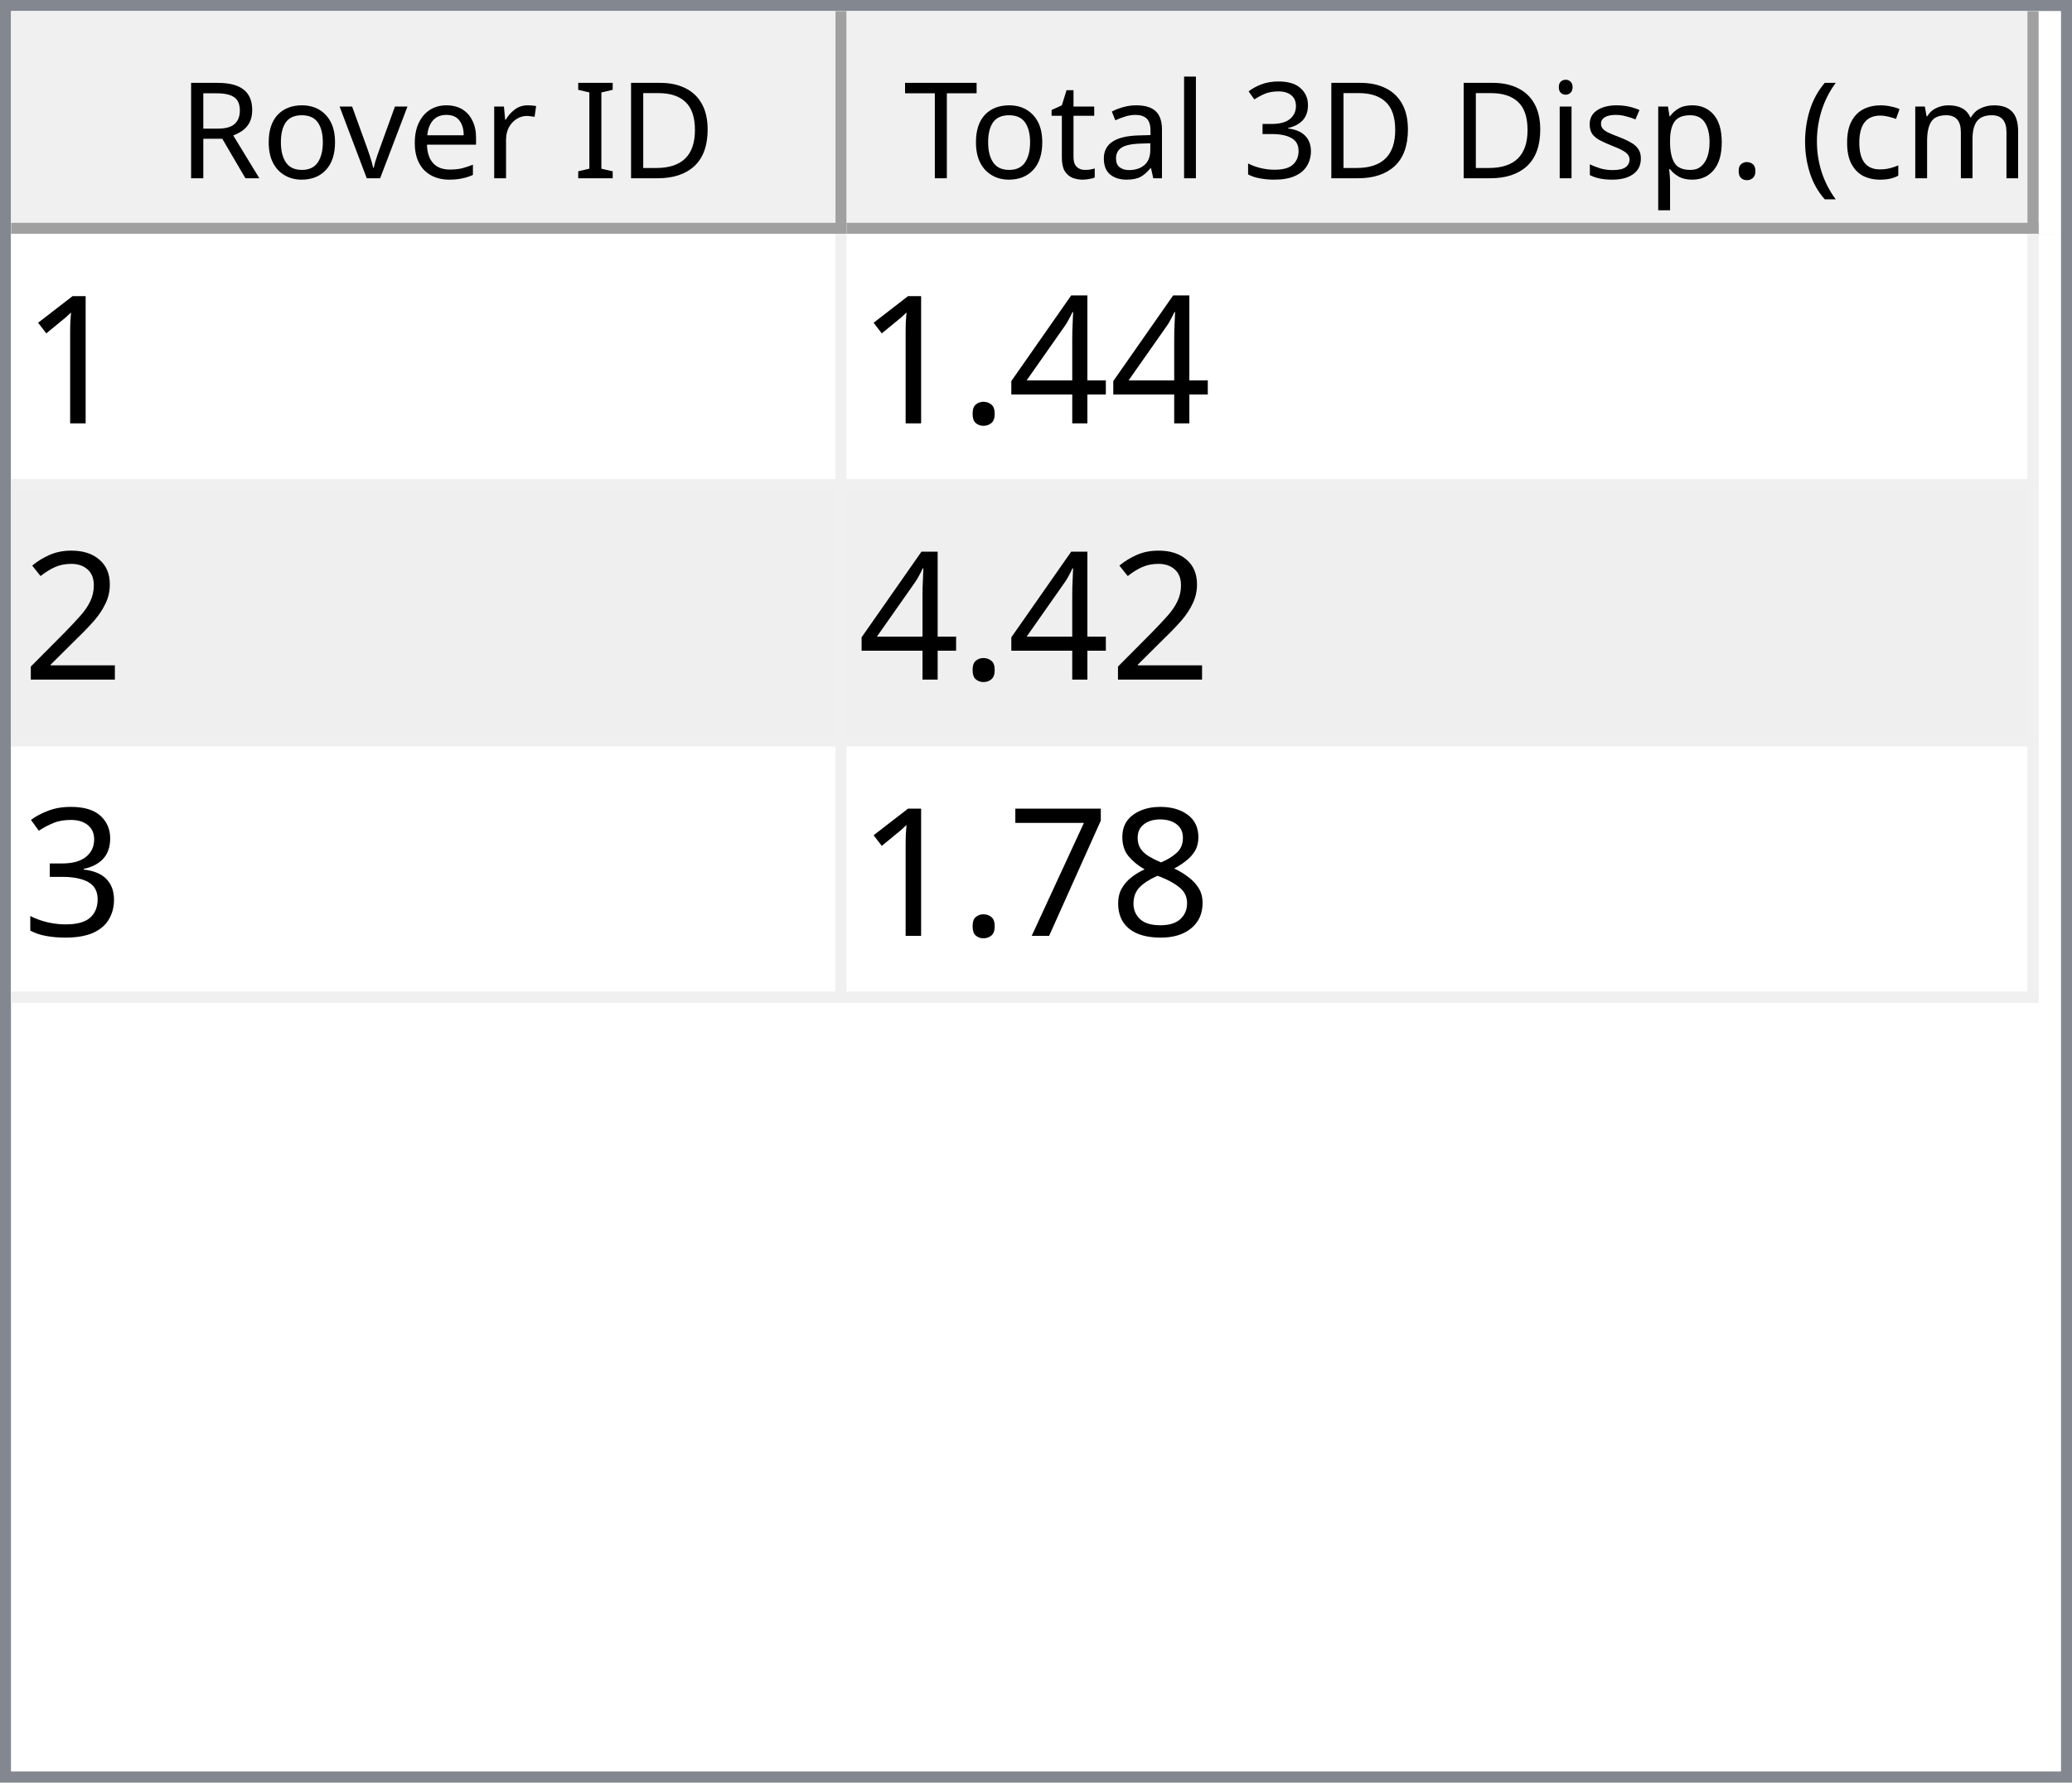
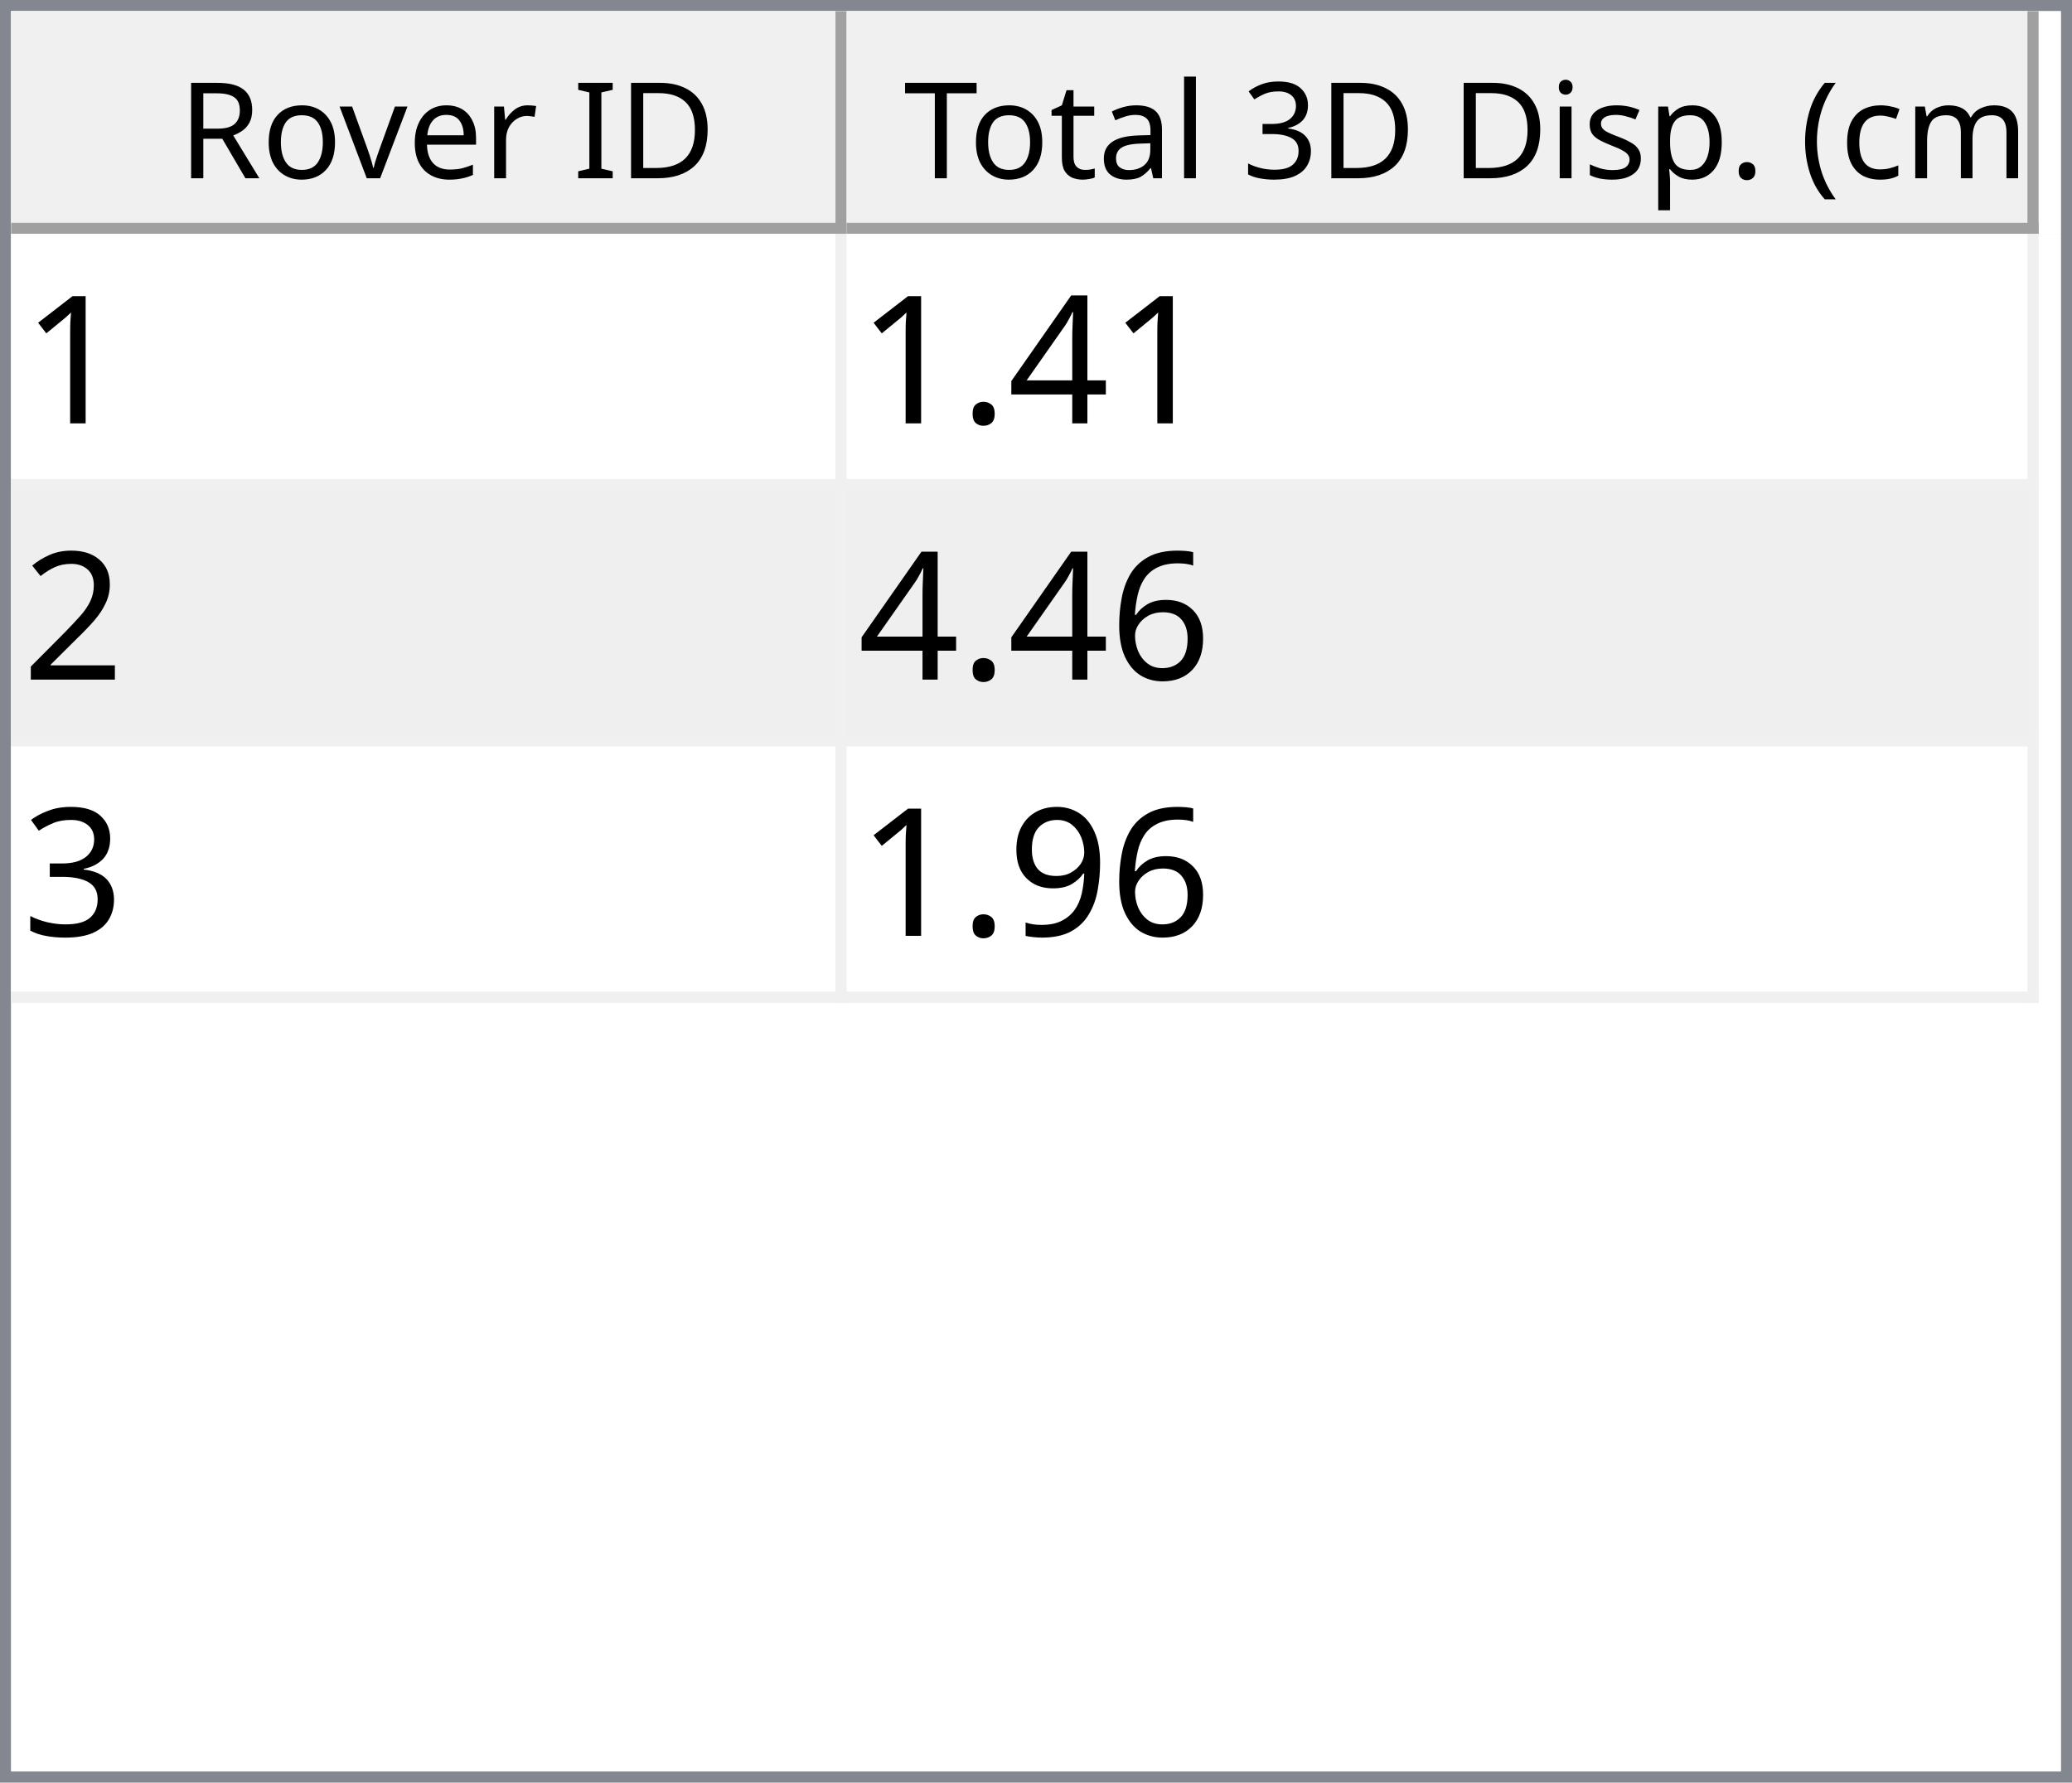
<svg xmlns="http://www.w3.org/2000/svg" style="fill-opacity:1; color-rendering:auto; color-interpolation:auto; text-rendering:auto; stroke:black; stroke-linecap:square; stroke-miterlimit:10; shape-rendering:auto; stroke-opacity:1; fill:black; stroke-dasharray:none; font-weight:normal; stroke-width:1; font-family:'Dialog'; font-style:normal; stroke-linejoin:miter; font-size:12px; stroke-dashoffset:0; image-rendering:auto;" width="186" height="160">
  <defs id="genericDefs" />
  <g>
    <defs id="defs1">
      <clipPath clipPathUnits="userSpaceOnUse" id="clipPath1">
        <path d="M0 0 L186 0 L186 160 L0 160 L0 0 Z" />
      </clipPath>
      <clipPath clipPathUnits="userSpaceOnUse" id="clipPath2">
        <path d="M0 0 L0 160 L186 160 L186 0 Z" />
      </clipPath>
      <clipPath clipPathUnits="userSpaceOnUse" id="clipPath3">
        <path d="M0 0 L0 20 L184 20 L184 0 Z" />
      </clipPath>
      <clipPath clipPathUnits="userSpaceOnUse" id="clipPath4">
        <path d="M0 0 L0 20 L75 20 L75 0 Z" />
      </clipPath>
      <clipPath clipPathUnits="userSpaceOnUse" id="clipPath5">
        <path d="M1 1 L1 19 L74 19 L74 1 Z" />
      </clipPath>
      <clipPath clipPathUnits="userSpaceOnUse" id="clipPath6">
        <path d="M0 0 L0 18 L73 18 L73 0 Z" />
      </clipPath>
      <clipPath clipPathUnits="userSpaceOnUse" id="clipPath7">
        <path d="M-0.5 -0.5 L-0.5 19.5 L74.5 19.5 L74.5 -0.5 Z" />
      </clipPath>
      <clipPath clipPathUnits="userSpaceOnUse" id="clipPath8">
        <path d="M0 0 L0 20 L107 20 L107 0 Z" />
      </clipPath>
      <clipPath clipPathUnits="userSpaceOnUse" id="clipPath9">
        <path d="M1 1 L1 19 L106 19 L106 1 Z" />
      </clipPath>
      <clipPath clipPathUnits="userSpaceOnUse" id="clipPath10">
        <path d="M0 0 L0 18 L105 18 L105 0 Z" />
      </clipPath>
      <clipPath clipPathUnits="userSpaceOnUse" id="clipPath11">
        <path d="M-0.5 -0.5 L-0.5 19.5 L106.5 19.5 L106.5 -0.5 Z" />
      </clipPath>
      <clipPath clipPathUnits="userSpaceOnUse" id="clipPath12">
        <path d="M0 0 L0 138 L184 138 L184 0 Z" />
      </clipPath>
      <clipPath clipPathUnits="userSpaceOnUse" id="clipPath13">
        <path d="M0 0 L0 69 L182 69 L182 0 Z" />
      </clipPath>
      <clipPath clipPathUnits="userSpaceOnUse" id="clipPath14">
        <path d="M-0.5 -0.5 L-0.5 68.5 L181.5 68.5 L181.5 -0.5 Z" />
      </clipPath>
      <clipPath clipPathUnits="userSpaceOnUse" id="clipPath15">
        <path d="M0 0 L0 22 L74 22 L74 0 Z" />
      </clipPath>
      <clipPath clipPathUnits="userSpaceOnUse" id="clipPath16">
        <path d="M0 0 L0 22 L106 22 L106 0 Z" />
      </clipPath>
      <font horiz-adv-x="64.551" id="font1">
        <font-face ascent="107.91" descent="25.098" units-per-em="100" style="font-style:normal; font-family:Segoe UI; font-weight:normal;" />
        <missing-glyph horiz-adv-x="64.551" d="M8.109 0 L8.109 68.266 L56.453 68.266 L56.453 0 L8.109 0 ZM15.328 7.234 L49.219 7.234 L49.219 61.031 L15.328 61.031 L15.328 7.234 Z" />
        <glyph unicode="D" horiz-adv-x="70.117" d="M9.188 0 L9.188 70.016 L28.516 70.016 Q65.531 70.016 65.531 35.891 Q65.531 19.672 55.25 9.836 Q44.969 0 27.734 0 L9.188 0 ZM17.391 62.594 L17.391 7.422 L27.828 7.422 Q41.609 7.422 49.273 14.797 Q56.938 22.172 56.938 35.688 Q56.938 62.594 28.328 62.594 L17.391 62.594 Z" />
        <glyph unicode="I" horiz-adv-x="26.611" d="M17.391 0 L9.188 0 L9.188 70.016 L17.391 70.016 L17.391 0 Z" />
        <glyph unicode=" " horiz-adv-x="27.393" d="" />
        <glyph unicode="r" horiz-adv-x="34.766" d="M34.188 41.891 Q32.078 43.5 28.125 43.5 Q23 43.5 19.555 38.672 Q16.109 33.844 16.109 25.484 L16.109 0 L8.109 0 L8.109 50 L16.109 50 L16.109 39.703 L16.312 39.703 Q18.016 44.969 21.531 47.922 Q25.047 50.875 29.391 50.875 Q32.516 50.875 34.188 50.203 L34.188 41.891 Z" />
        <glyph unicode="e" horiz-adv-x="52.295" d="M48.297 23 L12.984 23 Q13.188 14.656 17.484 10.109 Q21.781 5.562 29.297 5.562 Q37.75 5.562 44.828 11.141 L44.828 3.609 Q38.234 -1.172 27.391 -1.172 Q16.797 -1.172 10.742 5.641 Q4.688 12.453 4.688 24.812 Q4.688 36.469 11.305 43.82 Q17.922 51.172 27.734 51.172 Q37.547 51.172 42.922 44.828 Q48.297 38.484 48.297 27.203 L48.297 23 ZM40.094 29.781 Q40.047 36.719 36.75 40.578 Q33.453 44.438 27.594 44.438 Q21.922 44.438 17.969 40.383 Q14.016 36.328 13.094 29.781 L40.094 29.781 Z" />
        <glyph unicode="v" horiz-adv-x="47.9" d="M47.406 50 L27.484 0 L19.625 0 L0.688 50 L9.469 50 L22.172 13.672 Q23.578 9.672 23.922 6.688 L24.125 6.688 Q24.609 10.453 25.688 13.484 L38.969 50 L47.406 50 Z" />
        <glyph unicode="o" horiz-adv-x="58.594" d="M29 -1.172 Q17.922 -1.172 11.305 5.836 Q4.688 12.844 4.688 24.422 Q4.688 37.016 11.57 44.094 Q18.453 51.172 30.172 51.172 Q41.359 51.172 47.633 44.289 Q53.906 37.406 53.906 25.203 Q53.906 13.234 47.141 6.031 Q40.375 -1.172 29 -1.172 ZM29.594 44.438 Q21.875 44.438 17.383 39.188 Q12.891 33.938 12.891 24.703 Q12.891 15.828 17.43 10.695 Q21.969 5.562 29.594 5.562 Q37.359 5.562 41.531 10.594 Q45.703 15.625 45.703 24.906 Q45.703 34.281 41.531 39.359 Q37.359 44.438 29.594 44.438 Z" />
        <glyph unicode="R" horiz-adv-x="59.814" d="M59.375 0 L49.609 0 L37.891 19.625 Q36.281 22.359 34.766 24.289 Q33.25 26.219 31.664 27.438 Q30.078 28.656 28.25 29.219 Q26.422 29.781 24.125 29.781 L17.391 29.781 L17.391 0 L9.188 0 L9.188 70.016 L30.078 70.016 Q34.672 70.016 38.555 68.867 Q42.438 67.719 45.289 65.375 Q48.141 63.031 49.758 59.547 Q51.375 56.062 51.375 51.375 Q51.375 47.703 50.273 44.656 Q49.172 41.609 47.148 39.211 Q45.125 36.812 42.266 35.133 Q39.406 33.453 35.844 32.516 L35.844 32.328 Q37.594 31.547 38.891 30.547 Q40.188 29.547 41.359 28.18 Q42.531 26.812 43.68 25.078 Q44.828 23.344 46.234 21.047 L59.375 0 ZM17.391 62.594 L17.391 37.203 L28.516 37.203 Q31.594 37.203 34.203 38.133 Q36.812 39.062 38.719 40.797 Q40.625 42.531 41.703 45.047 Q42.781 47.562 42.781 50.688 Q42.781 56.297 39.141 59.445 Q35.5 62.594 28.609 62.594 L17.391 62.594 Z" />
        <glyph unicode=")" horiz-adv-x="30.176" d="M8.297 -15.922 L1.172 -15.922 Q16.406 2.344 16.406 26.812 Q16.406 51.469 1.078 70.016 L8.297 70.016 Q23.531 52.156 23.531 26.703 Q23.531 1.375 8.297 -15.922 Z" />
        <glyph unicode="m" horiz-adv-x="86.133" d="M79.109 0 L71.094 0 L71.094 28.719 Q71.094 37.016 68.531 40.727 Q65.969 44.438 59.906 44.438 Q54.781 44.438 51.195 39.75 Q47.609 35.062 47.609 28.516 L47.609 0 L39.594 0 L39.594 29.688 Q39.594 44.438 28.219 44.438 Q22.953 44.438 19.531 40.016 Q16.109 35.594 16.109 28.516 L16.109 0 L8.109 0 L8.109 50 L16.109 50 L16.109 42.094 L16.312 42.094 Q21.625 51.172 31.844 51.172 Q36.969 51.172 40.773 48.312 Q44.578 45.453 46 40.828 Q51.562 51.172 62.594 51.172 Q79.109 51.172 79.109 30.812 L79.109 0 Z" />
        <glyph unicode="c" horiz-adv-x="46.191" d="M42.188 2.297 Q36.422 -1.172 28.516 -1.172 Q17.828 -1.172 11.258 5.789 Q4.688 12.75 4.688 23.828 Q4.688 36.188 11.766 43.68 Q18.844 51.172 30.672 51.172 Q37.25 51.172 42.281 48.734 L42.281 40.531 Q36.719 44.438 30.375 44.438 Q22.703 44.438 17.797 38.945 Q12.891 33.453 12.891 24.516 Q12.891 15.719 17.508 10.641 Q22.125 5.562 29.891 5.562 Q36.422 5.562 42.188 9.906 L42.188 2.297 Z" />
        <glyph unicode="(" horiz-adv-x="30.176" d="M29.109 -15.922 L21.969 -15.922 Q6.844 1.375 6.844 26.703 Q6.844 52.156 21.969 70.016 L29.203 70.016 Q13.875 51.469 13.875 26.812 Q13.875 2.344 29.109 -15.922 Z" />
        <glyph unicode="." horiz-adv-x="21.68" d="M10.891 -1.078 Q8.641 -1.078 7.055 0.539 Q5.469 2.156 5.469 4.391 Q5.469 6.641 7.055 8.273 Q8.641 9.906 10.891 9.906 Q13.188 9.906 14.797 8.273 Q16.406 6.641 16.406 4.391 Q16.406 2.156 14.797 0.539 Q13.188 -1.078 10.891 -1.078 Z" />
        <glyph unicode="p" horiz-adv-x="58.789" d="M16.312 7.234 L16.109 7.234 L16.109 -23 L8.109 -23 L8.109 50 L16.109 50 L16.109 41.219 L16.312 41.219 Q22.219 51.172 33.594 51.172 Q43.266 51.172 48.688 44.461 Q54.109 37.75 54.109 26.469 Q54.109 13.922 48 6.375 Q41.891 -1.172 31.297 -1.172 Q21.578 -1.172 16.312 7.234 ZM16.109 27.391 L16.109 20.406 Q16.109 14.203 20.141 9.883 Q24.172 5.562 30.375 5.562 Q37.641 5.562 41.773 11.133 Q45.906 16.703 45.906 26.609 Q45.906 34.969 42.047 39.703 Q38.188 44.438 31.594 44.438 Q24.609 44.438 20.359 39.578 Q16.109 34.719 16.109 27.391 Z" />
        <glyph unicode="s" horiz-adv-x="42.432" d="M5.078 1.812 L5.078 10.406 Q11.625 5.562 19.484 5.562 Q30.031 5.562 30.031 12.594 Q30.031 14.594 29.125 15.992 Q28.219 17.391 26.68 18.461 Q25.141 19.531 23.07 20.383 Q21 21.234 18.609 22.172 Q15.281 23.484 12.766 24.828 Q10.25 26.172 8.57 27.859 Q6.891 29.547 6.031 31.695 Q5.172 33.844 5.172 36.719 Q5.172 40.234 6.789 42.945 Q8.406 45.656 11.086 47.484 Q13.766 49.312 17.211 50.242 Q20.656 51.172 24.312 51.172 Q30.812 51.172 35.938 48.922 L35.938 40.828 Q30.422 44.438 23.25 44.438 Q21 44.438 19.195 43.922 Q17.391 43.406 16.094 42.477 Q14.797 41.547 14.086 40.258 Q13.375 38.969 13.375 37.406 Q13.375 35.453 14.086 34.133 Q14.797 32.812 16.164 31.789 Q17.531 30.766 19.484 29.938 Q21.438 29.109 23.922 28.125 Q27.25 26.859 29.883 25.516 Q32.516 24.172 34.375 22.484 Q36.234 20.797 37.234 18.602 Q38.234 16.406 38.234 13.375 Q38.234 9.672 36.602 6.938 Q34.969 4.203 32.234 2.398 Q29.5 0.594 25.93 -0.289 Q22.359 -1.172 18.453 -1.172 Q10.75 -1.172 5.078 1.812 Z" />
        <glyph unicode="i" horiz-adv-x="24.219" d="M12.203 62.703 Q10.062 62.703 8.547 64.164 Q7.031 65.625 7.031 67.875 Q7.031 70.125 8.547 71.609 Q10.062 73.094 12.203 73.094 Q14.406 73.094 15.945 71.609 Q17.484 70.125 17.484 67.875 Q17.484 65.719 15.945 64.211 Q14.406 62.703 12.203 62.703 ZM16.109 0 L8.109 0 L8.109 50 L16.109 50 L16.109 0 Z" />
        <glyph unicode="3" horiz-adv-x="53.906" d="M46.531 19.828 Q46.531 15.094 44.75 11.211 Q42.969 7.328 39.719 4.57 Q36.469 1.812 31.93 0.297 Q27.391 -1.219 21.922 -1.219 Q11.922 -1.219 6 2.594 L6 11.188 Q13.094 5.609 22.219 5.609 Q25.875 5.609 28.828 6.539 Q31.781 7.469 33.906 9.227 Q36.031 10.984 37.18 13.477 Q38.328 15.969 38.328 19.094 Q38.328 32.812 18.797 32.812 L12.984 32.812 L12.984 39.594 L18.5 39.594 Q35.797 39.594 35.797 52.484 Q35.797 64.406 22.609 64.406 Q15.188 64.406 8.688 59.422 L8.688 67.188 Q15.375 71.188 24.609 71.188 Q29 71.188 32.57 69.969 Q36.141 68.75 38.68 66.555 Q41.219 64.359 42.609 61.281 Q44 58.203 44 54.5 Q44 40.672 30.031 36.719 L30.031 36.531 Q33.594 36.141 36.625 34.797 Q39.656 33.453 41.852 31.305 Q44.047 29.156 45.289 26.25 Q46.531 23.344 46.531 19.828 Z" />
        <glyph unicode="l" horiz-adv-x="24.219" d="M16.109 0 L8.109 0 L8.109 74.031 L16.109 74.031 L16.109 0 Z" />
        <glyph unicode="a" horiz-adv-x="50.879" d="M43.891 0 L35.891 0 L35.891 7.812 L35.688 7.812 Q30.469 -1.172 20.312 -1.172 Q12.844 -1.172 8.617 2.781 Q4.391 6.734 4.391 13.281 Q4.391 27.297 20.906 29.594 L35.891 31.688 Q35.891 44.438 25.594 44.438 Q16.547 44.438 9.281 38.281 L9.281 46.484 Q16.656 51.172 26.266 51.172 Q43.891 51.172 43.891 32.516 L43.891 0 ZM35.891 25.297 L23.828 23.641 Q18.266 22.859 15.43 20.875 Q12.594 18.891 12.594 13.875 Q12.594 10.203 15.211 7.883 Q17.828 5.562 22.172 5.562 Q28.125 5.562 32.008 9.742 Q35.891 13.922 35.891 20.312 L35.891 25.297 Z" />
        <glyph unicode="t" horiz-adv-x="33.887" d="M31.297 0.484 Q28.469 -1.078 23.828 -1.078 Q10.688 -1.078 10.688 13.578 L10.688 43.172 L2.094 43.172 L2.094 50 L10.688 50 L10.688 62.203 L18.703 64.797 L18.703 50 L31.297 50 L31.297 43.172 L18.703 43.172 L18.703 14.984 Q18.703 9.969 20.414 7.82 Q22.125 5.672 26.078 5.672 Q29.109 5.672 31.297 7.328 L31.297 0.484 Z" />
        <glyph unicode="T" horiz-adv-x="52.393" d="M50.594 62.594 L30.375 62.594 L30.375 0 L22.172 0 L22.172 62.594 L2 62.594 L2 70.016 L50.594 70.016 L50.594 62.594 Z" />
      </font>
      <font horiz-adv-x="75.0" id="font2">
        <font-face ascent="100.537" descent="21.973" units-per-em="100" style="font-style:normal; font-family:sans-serif; font-weight:normal;" />
        <missing-glyph horiz-adv-x="75.0" d="M12.5 0 L12.5 62.5 L62.5 62.5 L62.5 0 L12.5 0 ZM14.062 1.562 L60.938 1.562 L60.938 60.938 L14.062 60.938 L14.062 1.562 Z" />
        <glyph unicode="1" horiz-adv-x="55.615" d="M37.25 0 L28.469 0 L28.469 56 Q25.297 52.984 20.141 49.953 Q14.984 46.922 10.891 45.406 L10.891 53.906 Q18.266 57.375 23.781 62.305 Q29.297 67.234 31.594 71.875 L37.25 71.875 L37.25 0 Z" />
        <glyph unicode="4" horiz-adv-x="55.615" d="M32.328 0 L32.328 17.141 L1.266 17.141 L1.266 25.203 L33.938 71.578 L41.109 71.578 L41.109 25.203 L50.781 25.203 L50.781 17.141 L41.109 17.141 L41.109 0 L32.328 0 ZM32.328 25.203 L32.328 57.469 L9.906 25.203 L32.328 25.203 Z" />
        <glyph unicode="." horiz-adv-x="27.783" d="M9.078 0 L9.078 10.016 L19.094 10.016 L19.094 0 L9.078 0 Z" />
        <glyph unicode="2" horiz-adv-x="55.615" d="M50.344 8.453 L50.344 0 L3.031 0 Q2.938 3.172 4.047 6.109 Q5.859 10.938 9.836 15.625 Q13.812 20.312 21.344 26.469 Q33.016 36.031 37.117 41.625 Q41.219 47.219 41.219 52.203 Q41.219 57.422 37.477 61.008 Q33.734 64.594 27.734 64.594 Q21.391 64.594 17.578 60.789 Q13.766 56.984 13.719 50.25 L4.688 51.172 Q5.609 61.281 11.664 66.578 Q17.719 71.875 27.938 71.875 Q38.234 71.875 44.242 66.164 Q50.25 60.453 50.25 52 Q50.25 47.703 48.492 43.555 Q46.734 39.406 42.656 34.812 Q38.578 30.219 29.109 22.219 Q21.188 15.578 18.945 13.211 Q16.703 10.844 15.234 8.453 L50.344 8.453 Z" />
+         <glyph unicode="6" horiz-adv-x="55.615" d="M49.75 54.047 L41.016 53.375 Q39.844 58.547 37.703 60.891 Q34.125 64.656 28.906 64.656 Q24.703 64.656 21.531 62.312 Q17.391 59.281 14.992 53.469 Q12.594 47.656 12.5 36.922 Q15.672 41.75 20.266 44.094 Q24.859 46.438 29.891 46.438 Q38.672 46.438 44.852 39.969 Q51.031 33.5 51.031 23.25 Q51.031 16.5 48.125 10.719 Q45.219 4.938 40.141 1.859 Q35.062 -1.219 28.609 -1.219 Q17.625 -1.219 10.695 6.859 Q3.766 14.938 3.766 33.5 Q3.766 54.25 11.422 63.672 Q18.109 71.875 29.438 71.875 Q37.891 71.875 43.289 67.141 Q48.688 62.406 49.75 54.047 ZM13.875 23.188 Q13.875 18.656 15.797 14.508 Q17.719 10.359 21.188 8.18 Q24.656 6 28.469 6 Q34.031 6 38.039 10.492 Q42.047 14.984 42.047 22.703 Q42.047 30.125 38.086 34.398 Q34.125 38.672 28.125 38.672 Q22.172 38.672 18.023 34.398 Q13.875 30.125 13.875 23.188 Z" />
        <glyph unicode="3" horiz-adv-x="55.615" d="M4.203 18.891 L12.984 20.062 Q14.5 12.594 18.141 9.297 Q21.781 6 27 6 Q33.203 6 37.477 10.297 Q41.75 14.594 41.75 20.953 Q41.75 27 37.797 30.93 Q33.844 34.859 27.734 34.859 Q25.25 34.859 21.531 33.891 L22.516 41.609 Q23.391 41.5 23.922 41.5 Q29.547 41.5 34.039 44.43 Q38.531 47.359 38.531 53.469 Q38.531 58.297 35.258 61.477 Q31.984 64.656 26.812 64.656 Q21.688 64.656 18.266 61.43 Q14.844 58.203 13.875 51.766 L5.078 53.328 Q6.688 62.156 12.398 67.016 Q18.109 71.875 26.609 71.875 Q32.469 71.875 37.398 69.359 Q42.328 66.844 44.945 62.5 Q47.562 58.156 47.562 53.266 Q47.562 48.641 45.07 44.828 Q42.578 41.016 37.703 38.766 Q44.047 37.312 47.562 32.695 Q51.078 28.078 51.078 21.141 Q51.078 11.766 44.242 5.25 Q37.406 -1.266 26.953 -1.266 Q17.531 -1.266 11.305 4.352 Q5.078 9.969 4.203 18.891 Z" />
-         <glyph unicode="8" horiz-adv-x="55.615" d="M17.672 38.812 Q12.203 40.828 9.57 44.539 Q6.938 48.25 6.938 53.422 Q6.938 61.234 12.555 66.555 Q18.172 71.875 27.484 71.875 Q36.859 71.875 42.578 66.43 Q48.297 60.984 48.297 53.172 Q48.297 48.188 45.68 44.508 Q43.062 40.828 37.75 38.812 Q44.344 36.672 47.781 31.883 Q51.219 27.094 51.219 20.453 Q51.219 11.281 44.727 5.031 Q38.234 -1.219 27.641 -1.219 Q17.047 -1.219 10.547 5.055 Q4.047 11.328 4.047 20.703 Q4.047 27.688 7.594 32.398 Q11.141 37.109 17.672 38.812 ZM15.922 53.719 Q15.922 48.641 19.195 45.414 Q22.469 42.188 27.688 42.188 Q32.766 42.188 36.016 45.383 Q39.266 48.578 39.266 53.219 Q39.266 58.062 35.914 61.359 Q32.562 64.656 27.594 64.656 Q22.562 64.656 19.242 61.43 Q15.922 58.203 15.922 53.719 ZM13.094 20.656 Q13.094 16.891 14.875 13.375 Q16.656 9.859 20.172 7.93 Q23.688 6 27.734 6 Q34.031 6 38.133 10.055 Q42.234 14.109 42.234 20.359 Q42.234 26.703 38.016 30.859 Q33.797 35.016 27.438 35.016 Q21.234 35.016 17.164 30.914 Q13.094 26.812 13.094 20.656 Z" />
-         <glyph unicode="7" horiz-adv-x="55.615" d="M4.734 62.203 L4.734 70.656 L51.078 70.656 L51.078 63.812 Q44.234 56.547 37.523 44.484 Q30.812 32.422 27.156 19.672 Q24.516 10.688 23.781 0 L14.75 0 Q14.891 8.453 18.062 20.414 Q21.234 32.375 27.172 43.484 Q33.109 54.594 39.797 62.203 L4.734 62.203 Z" />
+         <glyph unicode="9" horiz-adv-x="55.615" d="M5.469 16.547 L13.922 17.328 Q14.984 11.375 18.016 8.688 Q21.047 6 25.781 6 Q29.828 6 32.883 7.859 Q35.938 9.719 37.891 12.82 Q39.844 15.922 41.164 21.195 Q42.484 26.469 42.484 31.938 Q42.484 32.516 42.438 33.688 Q39.797 29.5 35.234 26.883 Q30.672 24.266 25.344 24.266 Q16.453 24.266 10.305 30.711 Q4.156 37.156 4.156 47.703 Q4.156 58.594 10.578 65.234 Q17 71.875 26.656 71.875 Q33.641 71.875 39.43 68.117 Q45.219 64.359 48.219 57.398 Q51.219 50.438 51.219 37.25 Q51.219 23.531 48.242 15.406 Q45.266 7.281 39.383 3.031 Q33.5 -1.219 25.594 -1.219 Q17.188 -1.219 11.867 3.445 Q6.547 8.109 5.469 16.547 ZM41.453 48.141 Q41.453 55.719 37.43 60.156 Q33.406 64.594 27.734 64.594 Q21.875 64.594 17.531 59.812 Q13.188 55.031 13.188 47.406 Q13.188 40.578 17.312 36.305 Q21.438 32.031 27.484 32.031 Q33.594 32.031 37.523 36.305 Q41.453 40.578 41.453 48.141 Z" />
      </font>
    </defs>
    <g style="fill:white; stroke:white;">
      <rect x="0" y="0" width="186" style="clip-path:url(#clipPath1); stroke:none;" height="160" />
    </g>
    <g style="fill:white; text-rendering:optimizeSpeed; color-rendering:optimizeSpeed; image-rendering:optimizeSpeed; shape-rendering:crispEdges; stroke:white; color-interpolation:sRGB;">
      <rect x="0" width="186" height="160" y="0" style="stroke:none;" />
      <path style="stroke:none;" d="M0 160 L186 160 L186 0 L0 0 Z" />
    </g>
    <g style="fill:rgb(240,240,240); font-family:'Segoe UI'; stroke:rgb(240,240,240);">
      <rect x="0" y="0" width="186" style="clip-path:url(#clipPath2); stroke:none;" height="160" />
    </g>
    <g style="fill:rgb(130,135,144); font-family:'Segoe UI'; stroke:rgb(130,135,144);">
      <path d="M0 0 L186 0 L186 160 L0 160 L0 0 ZM1 1 L185 1 L185 159 L1 159 L1 1 Z" style="fill-rule:evenodd; clip-path:url(#clipPath2); stroke:none;" />
    </g>
    <g style="fill:white; font-family:'Segoe UI'; stroke:white;" transform="translate(1,1)">
      <rect x="0" y="0" width="184" style="clip-path:url(#clipPath3); stroke:none;" height="20" />
    </g>
    <g style="fill:rgb(240,240,240); font-family:'Segoe UI'; stroke:rgb(240,240,240);" transform="translate(1,1)">
      <rect x="0" y="0" width="75" style="clip-path:url(#clipPath4); stroke:none;" height="20" />
    </g>
    <g style="font-family:'Segoe UI';" transform="translate(2,2)">
      <text x="14" xml:space="preserve" y="14" style="clip-path:url(#clipPath6); stroke:none;">Rover ID</text>
    </g>
    <g style="fill:rgb(160,160,160); font-family:'Segoe UI'; stroke:rgb(160,160,160); stroke-linejoin:bevel;" transform="translate(1.5,1.5)">
      <line x1="74" x2="74" y1="0" style="fill:none; clip-path:url(#clipPath7);" y2="19" />
    </g>
    <g style="fill:rgb(160,160,160); font-family:'Segoe UI'; stroke:rgb(160,160,160); stroke-linejoin:bevel;" transform="matrix(1,0,0,1,1,1) translate(0.5,0.5)">
      <line x1="0" x2="74" y1="19" style="fill:none; clip-path:url(#clipPath7);" y2="19" />
    </g>
    <g style="fill:rgb(240,240,240); font-family:'Segoe UI'; stroke:rgb(240,240,240);" transform="translate(76,1)">
      <rect x="0" y="0" width="107" style="clip-path:url(#clipPath8); stroke:none;" height="20" />
    </g>
    <g style="font-family:'Segoe UI';" transform="translate(77,2)">
      <text x="1" xml:space="preserve" y="14" style="clip-path:url(#clipPath10); stroke:none;"> Total 3D Disp. (cm)</text>
    </g>
    <g style="fill:rgb(160,160,160); font-family:'Segoe UI'; stroke:rgb(160,160,160); stroke-linejoin:bevel;" transform="translate(76.5,1.5)">
      <line x1="106" x2="106" y1="0" style="fill:none; clip-path:url(#clipPath11);" y2="19" />
    </g>
    <g style="fill:rgb(160,160,160); font-family:'Segoe UI'; stroke:rgb(160,160,160); stroke-linejoin:bevel;" transform="matrix(1,0,0,1,76,1) translate(0.5,0.5)">
      <line x1="0" x2="106" y1="19" style="fill:none; clip-path:url(#clipPath11);" y2="19" />
    </g>
    <g style="fill:white; font-family:'Segoe UI'; stroke:white;" transform="translate(1,21)">
      <rect x="0" y="0" width="184" style="clip-path:url(#clipPath12); stroke:none;" height="138" />
    </g>
    <g style="fill:rgb(240,240,240); font-size:16px; font-family:sans-serif; stroke:rgb(240,240,240);" transform="translate(1,21)">
      <rect x="0" y="0" width="182" style="clip-path:url(#clipPath13); stroke:none;" height="69" />
      <line transform="translate(0.5,0.5)" x1="0" x2="181" y1="22" style="clip-path:url(#clipPath14); fill:none; stroke-linejoin:bevel;" y2="22" />
    </g>
    <g transform="matrix(1,0,0,1,1,21) translate(0.5,0.5)" style="fill:rgb(240,240,240); font-size:16px; font-family:sans-serif; stroke:rgb(240,240,240); stroke-linejoin:bevel;">
      <line x1="0" x2="181" y1="45" style="fill:none; clip-path:url(#clipPath14);" y2="45" />
    </g>
    <g transform="matrix(1,0,0,1,1,21) translate(0.5,0.5)" style="fill:rgb(240,240,240); font-size:16px; font-family:sans-serif; stroke:rgb(240,240,240); stroke-linejoin:bevel;">
      <line x1="0" x2="181" y1="68" style="fill:none; clip-path:url(#clipPath14);" y2="68" />
    </g>
    <g transform="matrix(1,0,0,1,1,21) translate(0.5,0.5)" style="fill:rgb(240,240,240); font-size:16px; font-family:sans-serif; stroke:rgb(240,240,240); stroke-linejoin:bevel;">
      <line x1="74" x2="74" y1="0" style="fill:none; clip-path:url(#clipPath14);" y2="68" />
    </g>
    <g transform="matrix(1,0,0,1,1,21) translate(0.5,0.5)" style="fill:rgb(240,240,240); font-size:16px; font-family:sans-serif; stroke:rgb(240,240,240); stroke-linejoin:bevel;">
      <line x1="181" x2="181" y1="0" style="fill:none; clip-path:url(#clipPath14);" y2="68" />
    </g>
    <g style="fill:white; font-size:16px; font-family:sans-serif; stroke:white;" transform="matrix(1,0,0,1,1,21)">
      <rect x="0" y="0" width="74" style="clip-path:url(#clipPath15); stroke:none;" height="22" />
      <text x="1" y="17" style="fill:black; clip-path:url(#clipPath15); stroke:none;" xml:space="preserve">1</text>
    </g>
    <g style="fill:white; font-size:16px; font-family:sans-serif; stroke:white;" transform="matrix(1,0,0,1,1,21) translate(75,0)">
      <rect x="0" y="0" width="106" style="clip-path:url(#clipPath16); stroke:none;" height="22" />
-       <text x="1" y="17" style="fill:black; clip-path:url(#clipPath16); stroke:none;" xml:space="preserve">1.44</text>
+       <text x="1" y="17" style="fill:black; clip-path:url(#clipPath16); stroke:none;" xml:space="preserve">1.41</text>
    </g>
    <g style="fill:rgb(239,239,239); font-size:16px; font-family:sans-serif; stroke:rgb(239,239,239);" transform="matrix(1,0,0,1,1,21) translate(0,23)">
      <rect x="0" y="0" width="74" style="clip-path:url(#clipPath15); stroke:none;" height="22" />
      <text x="1" y="17" style="fill:black; clip-path:url(#clipPath15); stroke:none;" xml:space="preserve">2</text>
    </g>
    <g style="fill:rgb(239,239,239); font-size:16px; font-family:sans-serif; stroke:rgb(239,239,239);" transform="matrix(1,0,0,1,1,21) translate(75,23)">
      <rect x="0" y="0" width="106" style="clip-path:url(#clipPath16); stroke:none;" height="22" />
-       <text x="1" y="17" style="fill:black; clip-path:url(#clipPath16); stroke:none;" xml:space="preserve">4.42</text>
+       <text x="1" y="17" style="fill:black; clip-path:url(#clipPath16); stroke:none;" xml:space="preserve">4.46</text>
    </g>
    <g style="fill:white; font-size:16px; font-family:sans-serif; stroke:white;" transform="matrix(1,0,0,1,1,21) translate(0,46)">
      <rect x="0" y="0" width="74" style="clip-path:url(#clipPath15); stroke:none;" height="22" />
      <text x="1" y="17" style="fill:black; clip-path:url(#clipPath15); stroke:none;" xml:space="preserve">3</text>
    </g>
    <g style="fill:white; font-size:16px; font-family:sans-serif; stroke:white;" transform="matrix(1,0,0,1,1,21) translate(75,46)">
      <rect x="0" y="0" width="106" style="clip-path:url(#clipPath16); stroke:none;" height="22" />
-       <text x="1" y="17" style="fill:black; clip-path:url(#clipPath16); stroke:none;" xml:space="preserve">1.78</text>
+       <text x="1" y="17" style="fill:black; clip-path:url(#clipPath16); stroke:none;" xml:space="preserve">1.96</text>
    </g>
  </g>
</svg>
